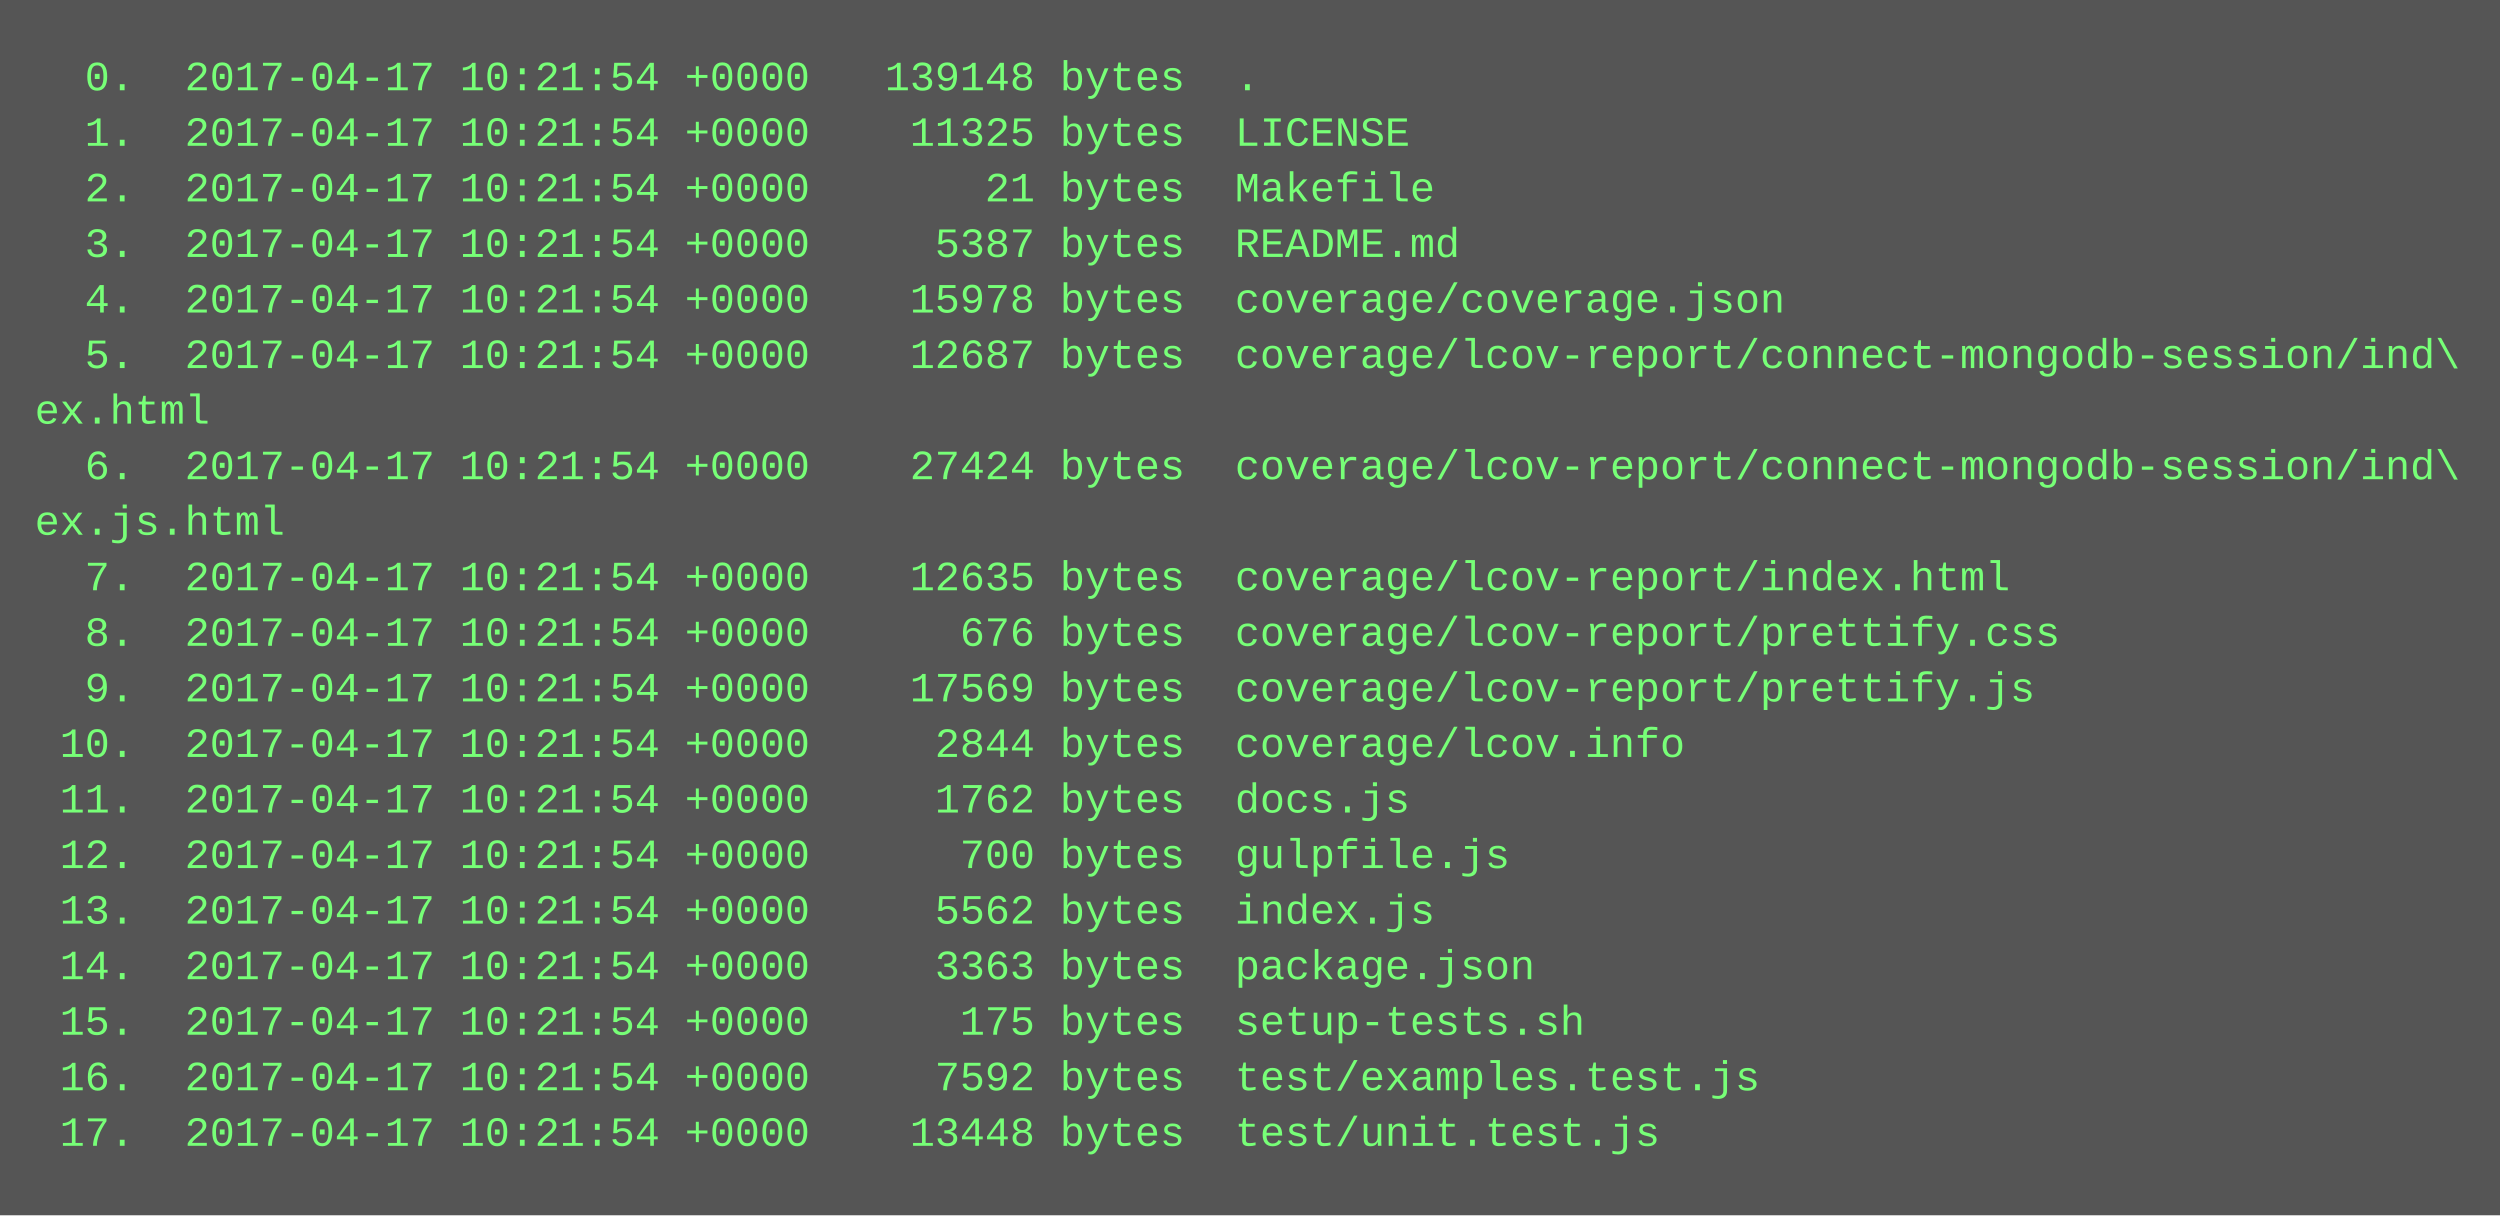
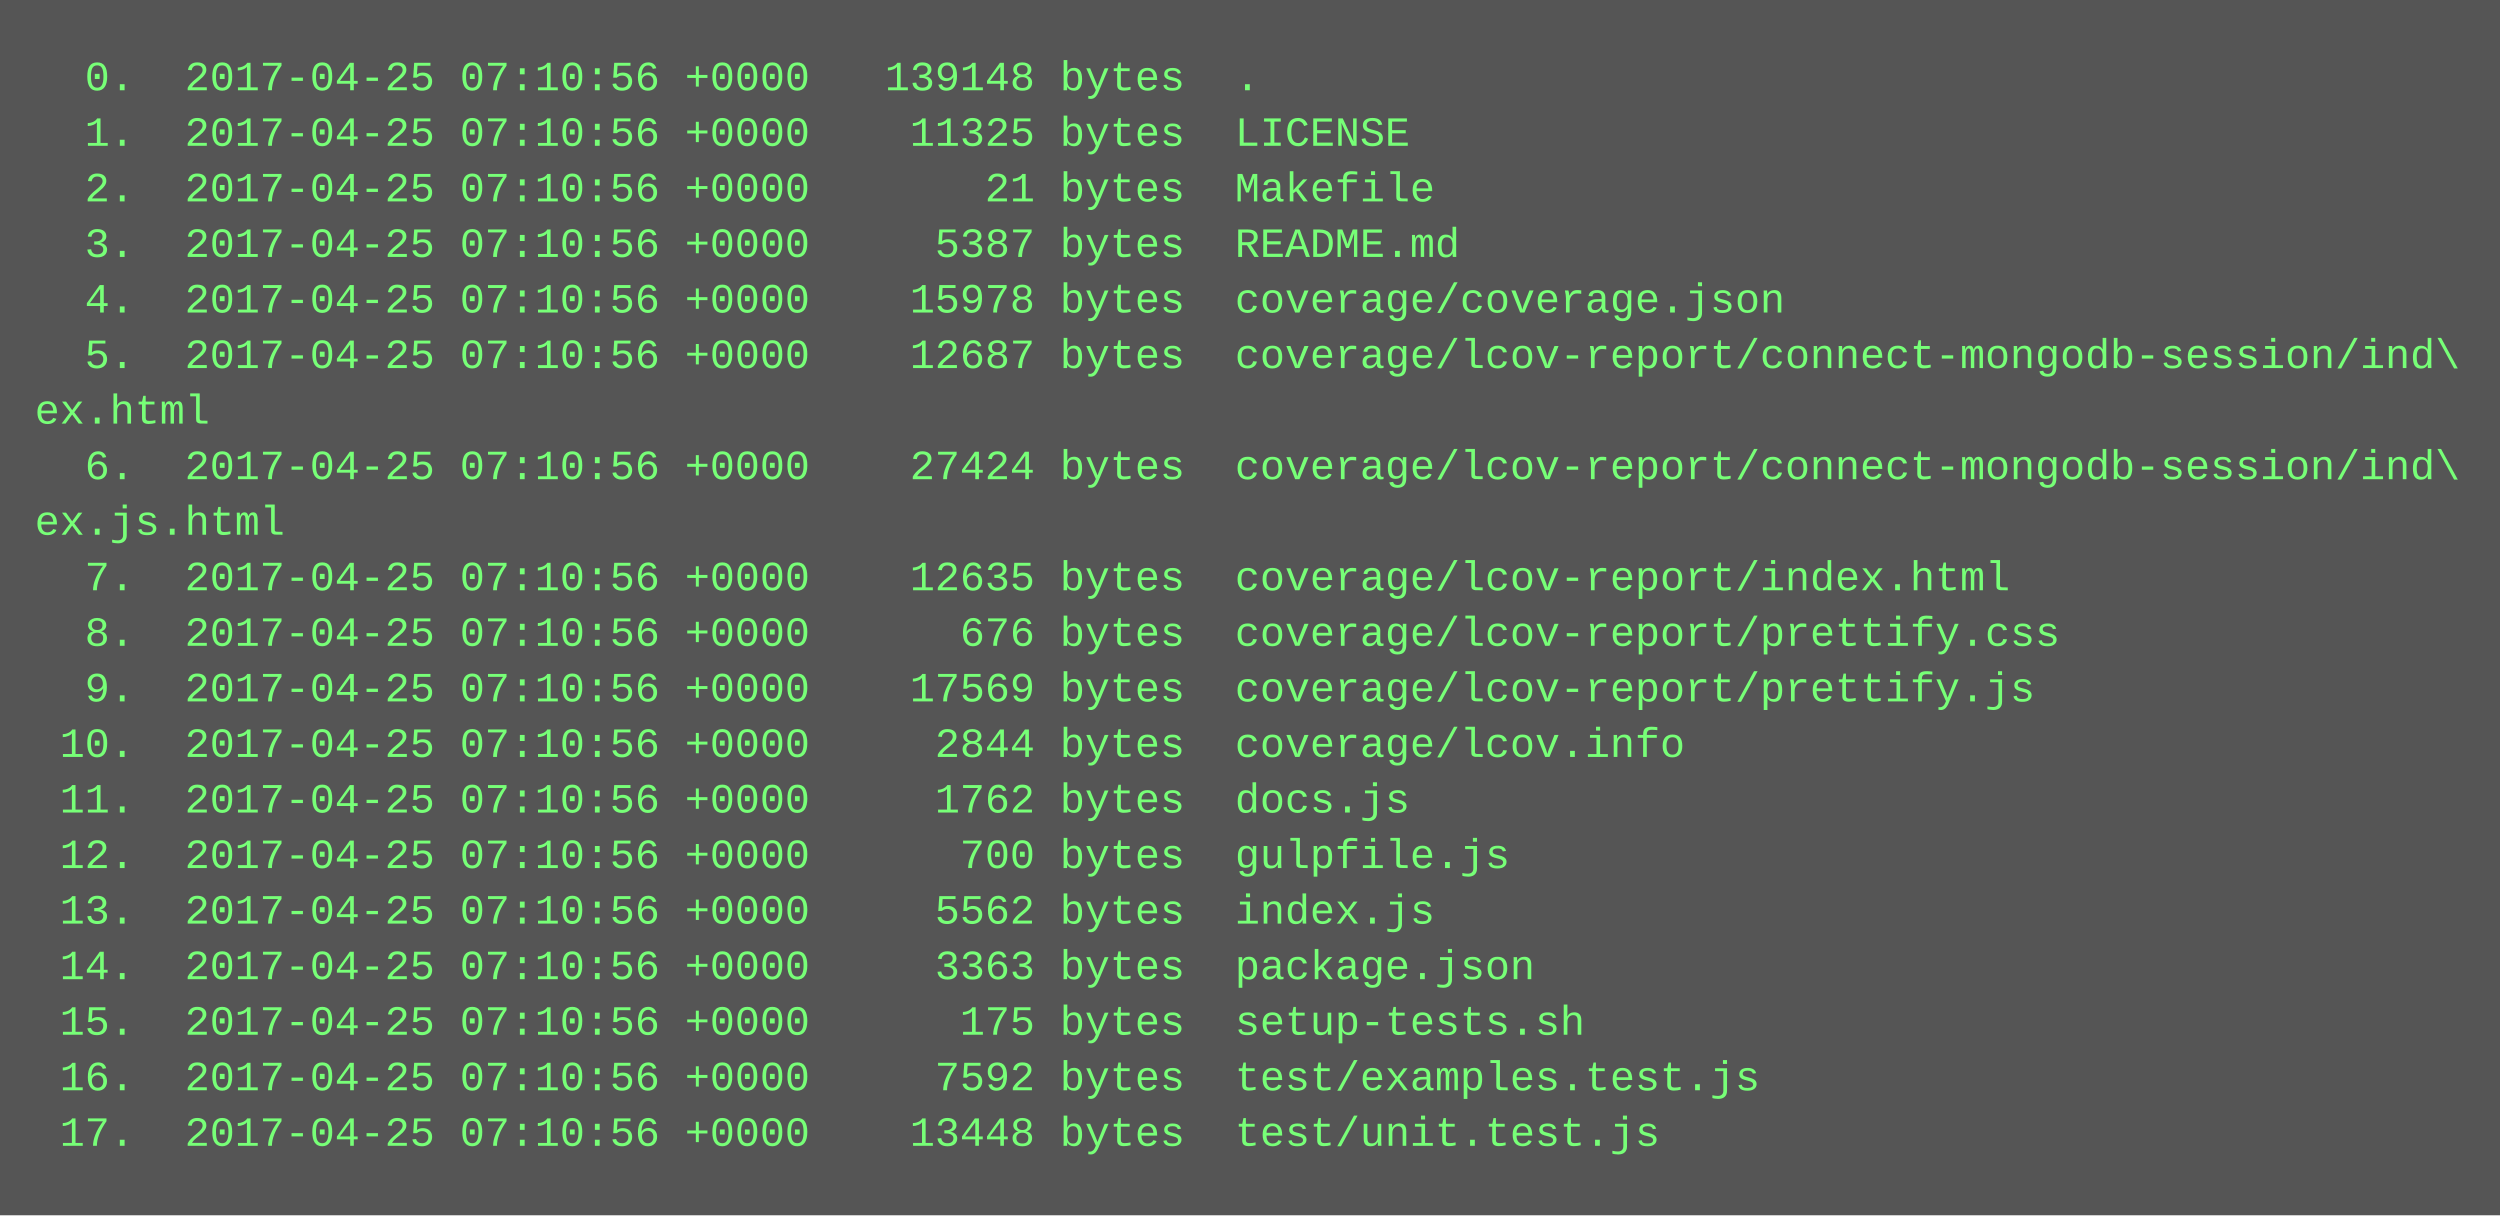
<svg xmlns="http://www.w3.org/2000/svg" height="350" width="720">
  <rect height="350" fill="#555" width="720" />
  <text fill="#7f7" font-family="Courier New" font-size="12" xml:space="preserve">
-     <tspan x="10" y="26">  0.  2017-04-17 10:21:54 +0000   139148 bytes  .</tspan>
-     <tspan x="10" y="42">  1.  2017-04-17 10:21:54 +0000    11325 bytes  LICENSE</tspan>
-     <tspan x="10" y="58">  2.  2017-04-17 10:21:54 +0000       21 bytes  Makefile</tspan>
-     <tspan x="10" y="74">  3.  2017-04-17 10:21:54 +0000     5387 bytes  README.md</tspan>
-     <tspan x="10" y="90">  4.  2017-04-17 10:21:54 +0000    15978 bytes  coverage/coverage.json</tspan>
-     <tspan x="10" y="106">  5.  2017-04-17 10:21:54 +0000    12687 bytes  coverage/lcov-report/connect-mongodb-session/ind\</tspan>
+     <tspan x="10" y="26">  0.  2017-04-25 07:10:56 +0000   139148 bytes  .</tspan>
+     <tspan x="10" y="42">  1.  2017-04-25 07:10:56 +0000    11325 bytes  LICENSE</tspan>
+     <tspan x="10" y="58">  2.  2017-04-25 07:10:56 +0000       21 bytes  Makefile</tspan>
+     <tspan x="10" y="74">  3.  2017-04-25 07:10:56 +0000     5387 bytes  README.md</tspan>
+     <tspan x="10" y="90">  4.  2017-04-25 07:10:56 +0000    15978 bytes  coverage/coverage.json</tspan>
+     <tspan x="10" y="106">  5.  2017-04-25 07:10:56 +0000    12687 bytes  coverage/lcov-report/connect-mongodb-session/ind\</tspan>
    <tspan x="10" y="122">ex.html</tspan>
-     <tspan x="10" y="138">  6.  2017-04-17 10:21:54 +0000    27424 bytes  coverage/lcov-report/connect-mongodb-session/ind\</tspan>
+     <tspan x="10" y="138">  6.  2017-04-25 07:10:56 +0000    27424 bytes  coverage/lcov-report/connect-mongodb-session/ind\</tspan>
    <tspan x="10" y="154">ex.js.html</tspan>
-     <tspan x="10" y="170">  7.  2017-04-17 10:21:54 +0000    12635 bytes  coverage/lcov-report/index.html</tspan>
-     <tspan x="10" y="186">  8.  2017-04-17 10:21:54 +0000      676 bytes  coverage/lcov-report/prettify.css</tspan>
-     <tspan x="10" y="202">  9.  2017-04-17 10:21:54 +0000    17569 bytes  coverage/lcov-report/prettify.js</tspan>
-     <tspan x="10" y="218"> 10.  2017-04-17 10:21:54 +0000     2844 bytes  coverage/lcov.info</tspan>
-     <tspan x="10" y="234"> 11.  2017-04-17 10:21:54 +0000     1762 bytes  docs.js</tspan>
-     <tspan x="10" y="250"> 12.  2017-04-17 10:21:54 +0000      700 bytes  gulpfile.js</tspan>
-     <tspan x="10" y="266"> 13.  2017-04-17 10:21:54 +0000     5562 bytes  index.js</tspan>
-     <tspan x="10" y="282"> 14.  2017-04-17 10:21:54 +0000     3363 bytes  package.json</tspan>
-     <tspan x="10" y="298"> 15.  2017-04-17 10:21:54 +0000      175 bytes  setup-tests.sh</tspan>
-     <tspan x="10" y="314"> 16.  2017-04-17 10:21:54 +0000     7592 bytes  test/examples.test.js</tspan>
-     <tspan x="10" y="330"> 17.  2017-04-17 10:21:54 +0000    13448 bytes  test/unit.test.js</tspan>
+     <tspan x="10" y="170">  7.  2017-04-25 07:10:56 +0000    12635 bytes  coverage/lcov-report/index.html</tspan>
+     <tspan x="10" y="186">  8.  2017-04-25 07:10:56 +0000      676 bytes  coverage/lcov-report/prettify.css</tspan>
+     <tspan x="10" y="202">  9.  2017-04-25 07:10:56 +0000    17569 bytes  coverage/lcov-report/prettify.js</tspan>
+     <tspan x="10" y="218"> 10.  2017-04-25 07:10:56 +0000     2844 bytes  coverage/lcov.info</tspan>
+     <tspan x="10" y="234"> 11.  2017-04-25 07:10:56 +0000     1762 bytes  docs.js</tspan>
+     <tspan x="10" y="250"> 12.  2017-04-25 07:10:56 +0000      700 bytes  gulpfile.js</tspan>
+     <tspan x="10" y="266"> 13.  2017-04-25 07:10:56 +0000     5562 bytes  index.js</tspan>
+     <tspan x="10" y="282"> 14.  2017-04-25 07:10:56 +0000     3363 bytes  package.json</tspan>
+     <tspan x="10" y="298"> 15.  2017-04-25 07:10:56 +0000      175 bytes  setup-tests.sh</tspan>
+     <tspan x="10" y="314"> 16.  2017-04-25 07:10:56 +0000     7592 bytes  test/examples.test.js</tspan>
+     <tspan x="10" y="330"> 17.  2017-04-25 07:10:56 +0000    13448 bytes  test/unit.test.js</tspan>
  </text>
</svg>
